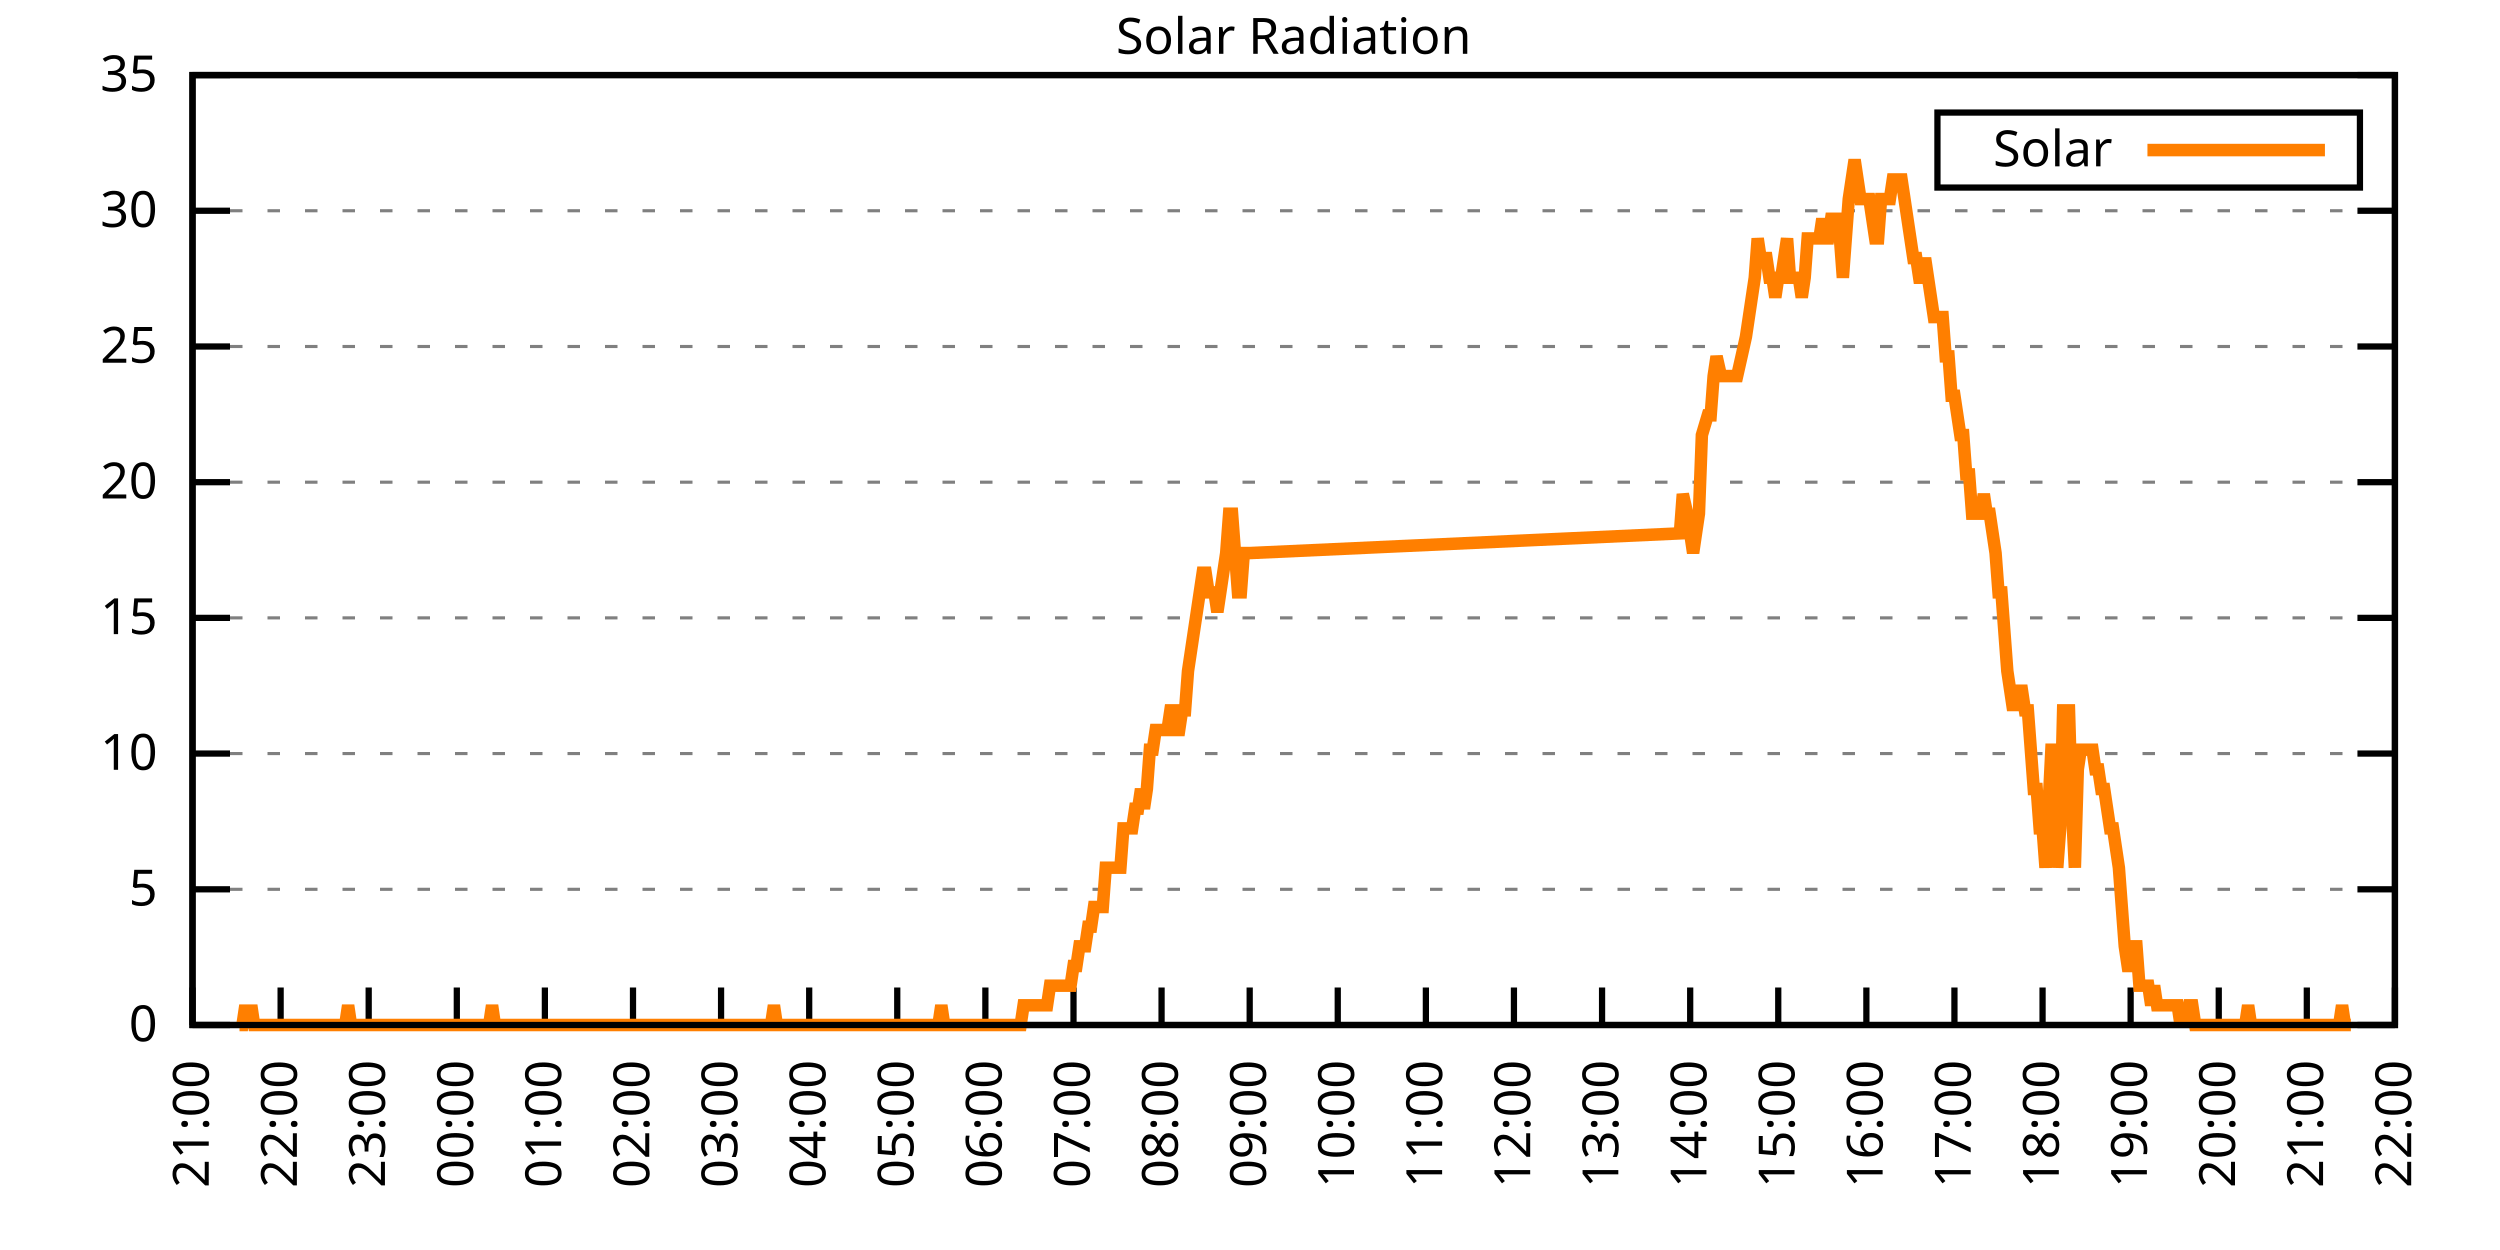
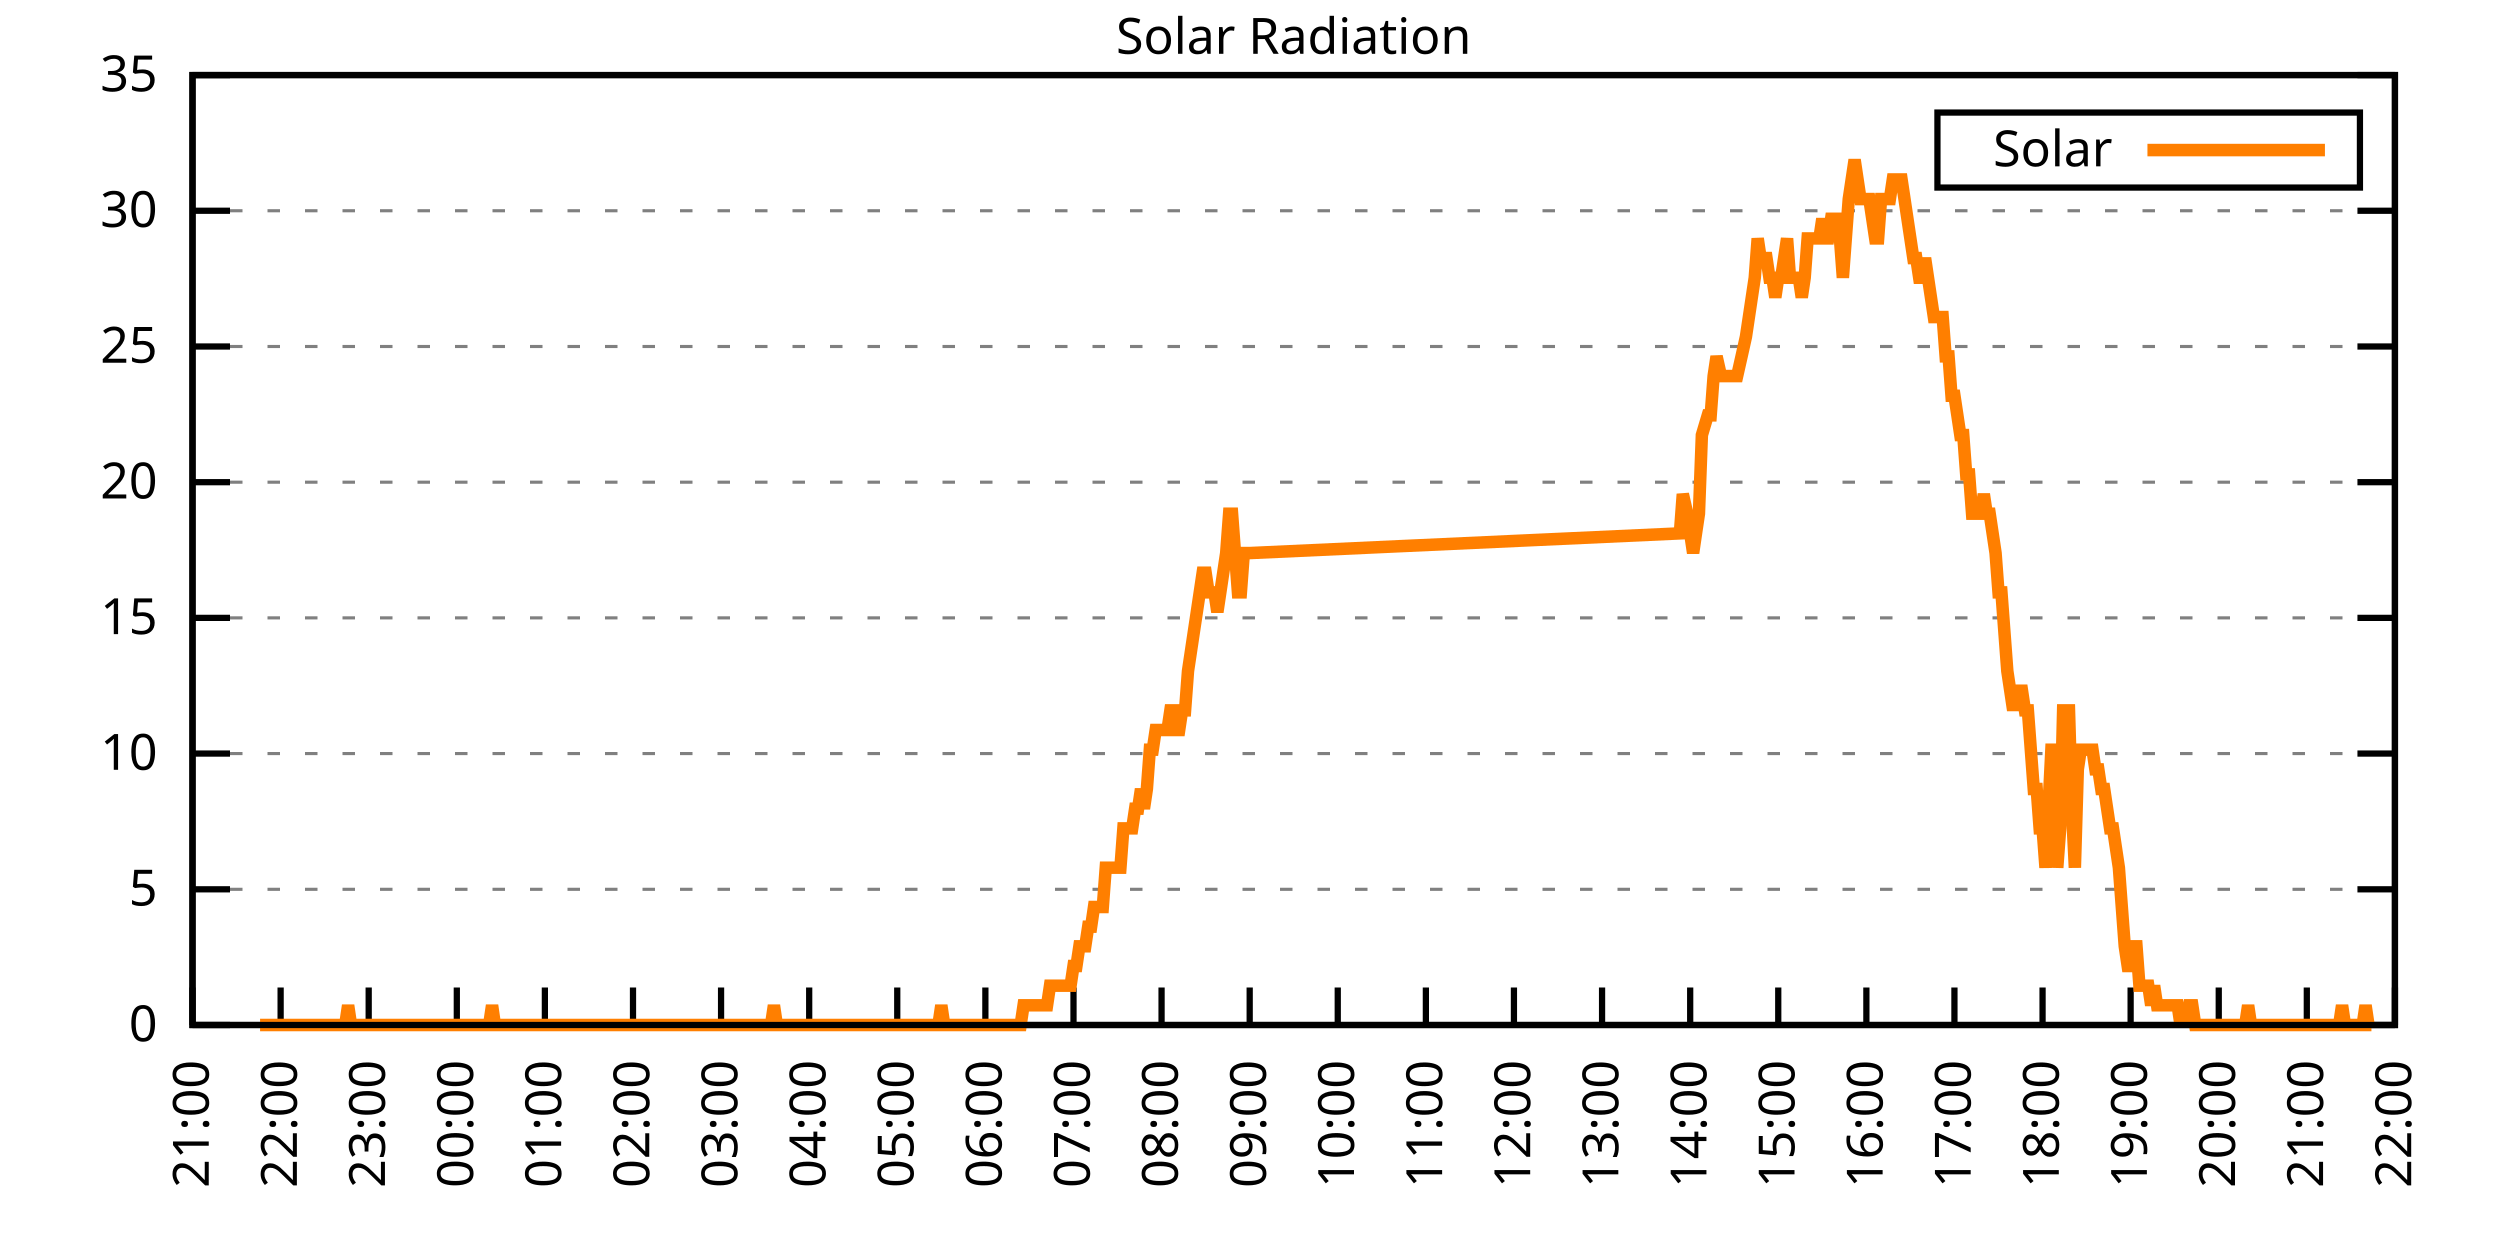
<svg xmlns="http://www.w3.org/2000/svg" xmlns:xlink="http://www.w3.org/1999/xlink" width="400" height="200" viewBox="0 0 400 200">
  <g id="gnuplot_canvas">
    <rect x="0" y="0" width="400" height="200" fill="none" />
    <defs>
      <circle id="gpDot" r="0.5" stroke-width="0.5" stroke="currentColor" />
      <path id="gpPt0" stroke-width="0.333" stroke="currentColor" d="M-1,0 h2 M0,-1 v2" />
      <path id="gpPt1" stroke-width="0.333" stroke="currentColor" d="M-1,-1 L1,1 M1,-1 L-1,1" />
      <path id="gpPt2" stroke-width="0.333" stroke="currentColor" d="M-1,0 L1,0 M0,-1 L0,1 M-1,-1 L1,1 M-1,1 L1,-1" />
      <rect id="gpPt3" stroke-width="0.333" stroke="currentColor" x="-1" y="-1" width="2" height="2" />
      <rect id="gpPt4" stroke-width="0.333" stroke="currentColor" fill="currentColor" x="-1" y="-1" width="2" height="2" />
      <circle id="gpPt5" stroke-width="0.333" stroke="currentColor" cx="0" cy="0" r="1" />
      <use xlink:href="#gpPt5" id="gpPt6" fill="currentColor" stroke="none" />
      <path id="gpPt7" stroke-width="0.333" stroke="currentColor" d="M0,-1.33 L-1.33,0.67 L1.33,0.67 z" />
      <use xlink:href="#gpPt7" id="gpPt8" fill="currentColor" stroke="none" />
      <use xlink:href="#gpPt7" id="gpPt9" stroke="currentColor" transform="rotate(180)" />
      <use xlink:href="#gpPt9" id="gpPt10" fill="currentColor" stroke="none" />
      <use xlink:href="#gpPt3" id="gpPt11" stroke="currentColor" transform="rotate(45)" />
      <use xlink:href="#gpPt11" id="gpPt12" fill="currentColor" stroke="none" />
      <path id="gpPt13" stroke-width="0.333" stroke="currentColor" d="M0,1.330 L1.265,0.411 L0.782,-1.067 L-0.782,-1.076 L-1.265,0.411 z" />
      <use xlink:href="#gpPt13" id="gpPt14" fill="currentColor" stroke="none" />
      <filter id="textbox" filterUnits="objectBoundingBox" x="0" y="0" height="1" width="1">
        <feFlood flood-color="white" flood-opacity="1" result="bgnd" />
        <feComposite in="SourceGraphic" in2="bgnd" operator="atop" />
      </filter>
      <filter id="greybox" filterUnits="objectBoundingBox" x="0" y="0" height="1" width="1">
        <feFlood flood-color="lightgrey" flood-opacity="1" result="grey" />
        <feComposite in="SourceGraphic" in2="grey" operator="atop" />
      </filter>
    </defs>
    <g fill="none" color="white" stroke="currentColor" stroke-width="1.00" stroke-linecap="butt" stroke-linejoin="miter">
</g>
    <g fill="none" color="black" stroke="currentColor" stroke-width="1.00" stroke-linecap="butt" stroke-linejoin="miter">
      <g stroke="none" shape-rendering="crispEdges">
        <polygon fill="rgb(255, 255, 255)" points="30.80,164.00 383.18,164.00 383.18,12.02 30.80,12.02 " />
      </g>
    </g>
    <g fill="none" color="black" stroke="currentColor" stroke-width="1.00" stroke-linecap="butt" stroke-linejoin="miter">
</g>
    <g fill="none" color="black" stroke="black" stroke-width="0.50" stroke-linecap="butt" stroke-linejoin="miter">
</g>
    <g fill="none" color="gray" stroke="currentColor" stroke-width="0.50" stroke-linecap="butt" stroke-linejoin="miter">
      <path stroke="gray" stroke-dasharray="2,4" class="gridline" d="M30.80,164.00 L383.19,164.00  " />
    </g>
    <g fill="none" color="gray" stroke="gray" stroke-width="1.00" stroke-linecap="butt" stroke-linejoin="miter">
</g>
    <g fill="none" color="black" stroke="currentColor" stroke-width="1.00" stroke-linecap="butt" stroke-linejoin="miter">
      <path stroke="black" d="M30.80,164.00 L36.80,164.00 M383.19,164.00 L377.19,164.00  " />
      <g transform="translate(25.20,166.60)" stroke="none" fill="black" font-family="Sans" font-size="8.00" text-anchor="end">
        <text>
          <tspan font-family="Sans"> 0</tspan>
        </text>
      </g>
    </g>
    <g fill="none" color="black" stroke="currentColor" stroke-width="1.00" stroke-linecap="butt" stroke-linejoin="miter">
</g>
    <g fill="none" color="black" stroke="black" stroke-width="0.50" stroke-linecap="butt" stroke-linejoin="miter">
</g>
    <g fill="none" color="gray" stroke="currentColor" stroke-width="0.50" stroke-linecap="butt" stroke-linejoin="miter">
      <path stroke="gray" stroke-dasharray="2,4" class="gridline" d="M30.80,142.29 L383.19,142.29  " />
    </g>
    <g fill="none" color="gray" stroke="gray" stroke-width="1.00" stroke-linecap="butt" stroke-linejoin="miter">
</g>
    <g fill="none" color="black" stroke="currentColor" stroke-width="1.00" stroke-linecap="butt" stroke-linejoin="miter">
      <path stroke="black" d="M30.80,142.29 L36.80,142.29 M383.19,142.29 L377.19,142.29  " />
      <g transform="translate(25.20,144.89)" stroke="none" fill="black" font-family="Sans" font-size="8.00" text-anchor="end">
        <text>
          <tspan font-family="Sans"> 5</tspan>
        </text>
      </g>
    </g>
    <g fill="none" color="black" stroke="currentColor" stroke-width="1.00" stroke-linecap="butt" stroke-linejoin="miter">
</g>
    <g fill="none" color="black" stroke="black" stroke-width="0.50" stroke-linecap="butt" stroke-linejoin="miter">
</g>
    <g fill="none" color="gray" stroke="currentColor" stroke-width="0.50" stroke-linecap="butt" stroke-linejoin="miter">
      <path stroke="gray" stroke-dasharray="2,4" class="gridline" d="M30.80,120.57 L383.19,120.57  " />
    </g>
    <g fill="none" color="gray" stroke="gray" stroke-width="1.00" stroke-linecap="butt" stroke-linejoin="miter">
</g>
    <g fill="none" color="black" stroke="currentColor" stroke-width="1.00" stroke-linecap="butt" stroke-linejoin="miter">
      <path stroke="black" d="M30.80,120.57 L36.80,120.57 M383.19,120.57 L377.19,120.57  " />
      <g transform="translate(25.20,123.17)" stroke="none" fill="black" font-family="Sans" font-size="8.00" text-anchor="end">
        <text>
          <tspan font-family="Sans"> 10</tspan>
        </text>
      </g>
    </g>
    <g fill="none" color="black" stroke="currentColor" stroke-width="1.00" stroke-linecap="butt" stroke-linejoin="miter">
</g>
    <g fill="none" color="black" stroke="black" stroke-width="0.50" stroke-linecap="butt" stroke-linejoin="miter">
</g>
    <g fill="none" color="gray" stroke="currentColor" stroke-width="0.50" stroke-linecap="butt" stroke-linejoin="miter">
      <path stroke="gray" stroke-dasharray="2,4" class="gridline" d="M30.80,98.86 L383.19,98.86  " />
    </g>
    <g fill="none" color="gray" stroke="gray" stroke-width="1.00" stroke-linecap="butt" stroke-linejoin="miter">
</g>
    <g fill="none" color="black" stroke="currentColor" stroke-width="1.00" stroke-linecap="butt" stroke-linejoin="miter">
      <path stroke="black" d="M30.80,98.86 L36.80,98.86 M383.19,98.86 L377.19,98.86  " />
      <g transform="translate(25.20,101.46)" stroke="none" fill="black" font-family="Sans" font-size="8.00" text-anchor="end">
        <text>
          <tspan font-family="Sans"> 15</tspan>
        </text>
      </g>
    </g>
    <g fill="none" color="black" stroke="currentColor" stroke-width="1.00" stroke-linecap="butt" stroke-linejoin="miter">
</g>
    <g fill="none" color="black" stroke="black" stroke-width="0.50" stroke-linecap="butt" stroke-linejoin="miter">
</g>
    <g fill="none" color="gray" stroke="currentColor" stroke-width="0.50" stroke-linecap="butt" stroke-linejoin="miter">
      <path stroke="gray" stroke-dasharray="2,4" class="gridline" d="M30.80,77.15 L383.19,77.15  " />
    </g>
    <g fill="none" color="gray" stroke="gray" stroke-width="1.00" stroke-linecap="butt" stroke-linejoin="miter">
</g>
    <g fill="none" color="black" stroke="currentColor" stroke-width="1.00" stroke-linecap="butt" stroke-linejoin="miter">
      <path stroke="black" d="M30.80,77.15 L36.80,77.15 M383.19,77.15 L377.19,77.15  " />
      <g transform="translate(25.20,79.75)" stroke="none" fill="black" font-family="Sans" font-size="8.00" text-anchor="end">
        <text>
          <tspan font-family="Sans"> 20</tspan>
        </text>
      </g>
    </g>
    <g fill="none" color="black" stroke="currentColor" stroke-width="1.00" stroke-linecap="butt" stroke-linejoin="miter">
</g>
    <g fill="none" color="black" stroke="black" stroke-width="0.50" stroke-linecap="butt" stroke-linejoin="miter">
</g>
    <g fill="none" color="gray" stroke="currentColor" stroke-width="0.50" stroke-linecap="butt" stroke-linejoin="miter">
      <path stroke="gray" stroke-dasharray="2,4" class="gridline" d="M30.80,55.44 L383.19,55.44  " />
    </g>
    <g fill="none" color="gray" stroke="gray" stroke-width="1.00" stroke-linecap="butt" stroke-linejoin="miter">
</g>
    <g fill="none" color="black" stroke="currentColor" stroke-width="1.00" stroke-linecap="butt" stroke-linejoin="miter">
      <path stroke="black" d="M30.80,55.44 L36.80,55.44 M383.19,55.44 L377.19,55.44  " />
      <g transform="translate(25.20,58.04)" stroke="none" fill="black" font-family="Sans" font-size="8.00" text-anchor="end">
        <text>
          <tspan font-family="Sans"> 25</tspan>
        </text>
      </g>
    </g>
    <g fill="none" color="black" stroke="currentColor" stroke-width="1.00" stroke-linecap="butt" stroke-linejoin="miter">
</g>
    <g fill="none" color="black" stroke="black" stroke-width="0.50" stroke-linecap="butt" stroke-linejoin="miter">
</g>
    <g fill="none" color="gray" stroke="currentColor" stroke-width="0.50" stroke-linecap="butt" stroke-linejoin="miter">
      <path stroke="gray" stroke-dasharray="2,4" class="gridline" d="M30.80,33.72 L383.19,33.72  " />
    </g>
    <g fill="none" color="gray" stroke="gray" stroke-width="1.00" stroke-linecap="butt" stroke-linejoin="miter">
</g>
    <g fill="none" color="black" stroke="currentColor" stroke-width="1.00" stroke-linecap="butt" stroke-linejoin="miter">
      <path stroke="black" d="M30.80,33.72 L36.80,33.72 M383.19,33.72 L377.19,33.72  " />
      <g transform="translate(25.20,36.32)" stroke="none" fill="black" font-family="Sans" font-size="8.00" text-anchor="end">
        <text>
          <tspan font-family="Sans"> 30</tspan>
        </text>
      </g>
    </g>
    <g fill="none" color="black" stroke="currentColor" stroke-width="1.00" stroke-linecap="butt" stroke-linejoin="miter">
</g>
    <g fill="none" color="black" stroke="black" stroke-width="0.50" stroke-linecap="butt" stroke-linejoin="miter">
</g>
    <g fill="none" color="gray" stroke="currentColor" stroke-width="0.50" stroke-linecap="butt" stroke-linejoin="miter">
      <path stroke="gray" stroke-dasharray="2,4" class="gridline" d="M30.80,12.01 L383.19,12.01  " />
    </g>
    <g fill="none" color="gray" stroke="gray" stroke-width="1.00" stroke-linecap="butt" stroke-linejoin="miter">
</g>
    <g fill="none" color="black" stroke="currentColor" stroke-width="1.00" stroke-linecap="butt" stroke-linejoin="miter">
      <path stroke="black" d="M30.80,12.01 L36.80,12.01 M383.19,12.01 L377.19,12.01  " />
      <g transform="translate(25.20,14.61)" stroke="none" fill="black" font-family="Sans" font-size="8.00" text-anchor="end">
        <text>
          <tspan font-family="Sans"> 35</tspan>
        </text>
      </g>
    </g>
    <g fill="none" color="black" stroke="currentColor" stroke-width="1.00" stroke-linecap="butt" stroke-linejoin="miter">
      <path stroke="black" d="M30.80,164.00 L30.80,158.00  " />
      <g transform="translate(33.40,169.60) rotate(270.00)" stroke="none" fill="black" font-family="Sans" font-size="8.00" text-anchor="end">
        <text>
          <tspan font-family="Sans">21:00</tspan>
        </text>
      </g>
    </g>
    <g fill="none" color="black" stroke="currentColor" stroke-width="1.00" stroke-linecap="butt" stroke-linejoin="miter">
      <path stroke="black" d="M44.90,164.00 L44.90,158.00  " />
      <g transform="translate(47.50,169.60) rotate(270.00)" stroke="none" fill="black" font-family="Sans" font-size="8.00" text-anchor="end">
        <text>
          <tspan font-family="Sans">22:00</tspan>
        </text>
      </g>
    </g>
    <g fill="none" color="black" stroke="currentColor" stroke-width="1.00" stroke-linecap="butt" stroke-linejoin="miter">
      <path stroke="black" d="M58.99,164.00 L58.99,158.00  " />
      <g transform="translate(61.59,169.60) rotate(270.00)" stroke="none" fill="black" font-family="Sans" font-size="8.00" text-anchor="end">
        <text>
          <tspan font-family="Sans">23:00</tspan>
        </text>
      </g>
    </g>
    <g fill="none" color="black" stroke="currentColor" stroke-width="1.00" stroke-linecap="butt" stroke-linejoin="miter">
      <path stroke="black" d="M73.09,164.00 L73.09,158.00  " />
      <g transform="translate(75.69,169.60) rotate(270.00)" stroke="none" fill="black" font-family="Sans" font-size="8.00" text-anchor="end">
        <text>
          <tspan font-family="Sans">00:00</tspan>
        </text>
      </g>
    </g>
    <g fill="none" color="black" stroke="currentColor" stroke-width="1.00" stroke-linecap="butt" stroke-linejoin="miter">
      <path stroke="black" d="M87.18,164.00 L87.18,158.00  " />
      <g transform="translate(89.78,169.60) rotate(270.00)" stroke="none" fill="black" font-family="Sans" font-size="8.00" text-anchor="end">
        <text>
          <tspan font-family="Sans">01:00</tspan>
        </text>
      </g>
    </g>
    <g fill="none" color="black" stroke="currentColor" stroke-width="1.00" stroke-linecap="butt" stroke-linejoin="miter">
      <path stroke="black" d="M101.28,164.00 L101.28,158.00  " />
      <g transform="translate(103.88,169.60) rotate(270.00)" stroke="none" fill="black" font-family="Sans" font-size="8.00" text-anchor="end">
        <text>
          <tspan font-family="Sans">02:00</tspan>
        </text>
      </g>
    </g>
    <g fill="none" color="black" stroke="currentColor" stroke-width="1.00" stroke-linecap="butt" stroke-linejoin="miter">
      <path stroke="black" d="M115.37,164.00 L115.37,158.00  " />
      <g transform="translate(117.97,169.60) rotate(270.00)" stroke="none" fill="black" font-family="Sans" font-size="8.00" text-anchor="end">
        <text>
          <tspan font-family="Sans">03:00</tspan>
        </text>
      </g>
    </g>
    <g fill="none" color="black" stroke="currentColor" stroke-width="1.00" stroke-linecap="butt" stroke-linejoin="miter">
      <path stroke="black" d="M129.47,164.00 L129.47,158.00  " />
      <g transform="translate(132.07,169.60) rotate(270.00)" stroke="none" fill="black" font-family="Sans" font-size="8.00" text-anchor="end">
        <text>
          <tspan font-family="Sans">04:00</tspan>
        </text>
      </g>
    </g>
    <g fill="none" color="black" stroke="currentColor" stroke-width="1.00" stroke-linecap="butt" stroke-linejoin="miter">
      <path stroke="black" d="M143.56,164.00 L143.56,158.00  " />
      <g transform="translate(146.16,169.60) rotate(270.00)" stroke="none" fill="black" font-family="Sans" font-size="8.00" text-anchor="end">
        <text>
          <tspan font-family="Sans">05:00</tspan>
        </text>
      </g>
    </g>
    <g fill="none" color="black" stroke="currentColor" stroke-width="1.00" stroke-linecap="butt" stroke-linejoin="miter">
      <path stroke="black" d="M157.66,164.00 L157.66,158.00  " />
      <g transform="translate(160.26,169.60) rotate(270.00)" stroke="none" fill="black" font-family="Sans" font-size="8.00" text-anchor="end">
        <text>
          <tspan font-family="Sans">06:00</tspan>
        </text>
      </g>
    </g>
    <g fill="none" color="black" stroke="currentColor" stroke-width="1.00" stroke-linecap="butt" stroke-linejoin="miter">
      <path stroke="black" d="M171.76,164.00 L171.76,158.00  " />
      <g transform="translate(174.36,169.60) rotate(270.00)" stroke="none" fill="black" font-family="Sans" font-size="8.00" text-anchor="end">
        <text>
          <tspan font-family="Sans">07:00</tspan>
        </text>
      </g>
    </g>
    <g fill="none" color="black" stroke="currentColor" stroke-width="1.00" stroke-linecap="butt" stroke-linejoin="miter">
      <path stroke="black" d="M185.85,164.00 L185.85,158.00  " />
      <g transform="translate(188.45,169.60) rotate(270.00)" stroke="none" fill="black" font-family="Sans" font-size="8.00" text-anchor="end">
        <text>
          <tspan font-family="Sans">08:00</tspan>
        </text>
      </g>
    </g>
    <g fill="none" color="black" stroke="currentColor" stroke-width="1.00" stroke-linecap="butt" stroke-linejoin="miter">
      <path stroke="black" d="M199.95,164.00 L199.95,158.00  " />
      <g transform="translate(202.55,169.60) rotate(270.00)" stroke="none" fill="black" font-family="Sans" font-size="8.00" text-anchor="end">
        <text>
          <tspan font-family="Sans">09:00</tspan>
        </text>
      </g>
    </g>
    <g fill="none" color="black" stroke="currentColor" stroke-width="1.00" stroke-linecap="butt" stroke-linejoin="miter">
      <path stroke="black" d="M214.04,164.00 L214.04,158.00  " />
      <g transform="translate(216.64,169.60) rotate(270.00)" stroke="none" fill="black" font-family="Sans" font-size="8.00" text-anchor="end">
        <text>
          <tspan font-family="Sans">10:00</tspan>
        </text>
      </g>
    </g>
    <g fill="none" color="black" stroke="currentColor" stroke-width="1.00" stroke-linecap="butt" stroke-linejoin="miter">
      <path stroke="black" d="M228.14,164.00 L228.14,158.00  " />
      <g transform="translate(230.74,169.60) rotate(270.00)" stroke="none" fill="black" font-family="Sans" font-size="8.00" text-anchor="end">
        <text>
          <tspan font-family="Sans">11:00</tspan>
        </text>
      </g>
    </g>
    <g fill="none" color="black" stroke="currentColor" stroke-width="1.00" stroke-linecap="butt" stroke-linejoin="miter">
      <path stroke="black" d="M242.23,164.00 L242.23,158.00  " />
      <g transform="translate(244.83,169.60) rotate(270.00)" stroke="none" fill="black" font-family="Sans" font-size="8.00" text-anchor="end">
        <text>
          <tspan font-family="Sans">12:00</tspan>
        </text>
      </g>
    </g>
    <g fill="none" color="black" stroke="currentColor" stroke-width="1.00" stroke-linecap="butt" stroke-linejoin="miter">
      <path stroke="black" d="M256.33,164.00 L256.33,158.00  " />
      <g transform="translate(258.93,169.60) rotate(270.00)" stroke="none" fill="black" font-family="Sans" font-size="8.00" text-anchor="end">
        <text>
          <tspan font-family="Sans">13:00</tspan>
        </text>
      </g>
    </g>
    <g fill="none" color="black" stroke="currentColor" stroke-width="1.00" stroke-linecap="butt" stroke-linejoin="miter">
      <path stroke="black" d="M270.43,164.00 L270.43,158.00  " />
      <g transform="translate(273.03,169.60) rotate(270.00)" stroke="none" fill="black" font-family="Sans" font-size="8.00" text-anchor="end">
        <text>
          <tspan font-family="Sans">14:00</tspan>
        </text>
      </g>
    </g>
    <g fill="none" color="black" stroke="currentColor" stroke-width="1.00" stroke-linecap="butt" stroke-linejoin="miter">
      <path stroke="black" d="M284.52,164.00 L284.52,158.00  " />
      <g transform="translate(287.12,169.60) rotate(270.00)" stroke="none" fill="black" font-family="Sans" font-size="8.00" text-anchor="end">
        <text>
          <tspan font-family="Sans">15:00</tspan>
        </text>
      </g>
    </g>
    <g fill="none" color="black" stroke="currentColor" stroke-width="1.00" stroke-linecap="butt" stroke-linejoin="miter">
      <path stroke="black" d="M298.62,164.00 L298.62,158.00  " />
      <g transform="translate(301.22,169.60) rotate(270.00)" stroke="none" fill="black" font-family="Sans" font-size="8.00" text-anchor="end">
        <text>
          <tspan font-family="Sans">16:00</tspan>
        </text>
      </g>
    </g>
    <g fill="none" color="black" stroke="currentColor" stroke-width="1.00" stroke-linecap="butt" stroke-linejoin="miter">
      <path stroke="black" d="M312.71,164.00 L312.71,158.00  " />
      <g transform="translate(315.31,169.60) rotate(270.00)" stroke="none" fill="black" font-family="Sans" font-size="8.00" text-anchor="end">
        <text>
          <tspan font-family="Sans">17:00</tspan>
        </text>
      </g>
    </g>
    <g fill="none" color="black" stroke="currentColor" stroke-width="1.00" stroke-linecap="butt" stroke-linejoin="miter">
      <path stroke="black" d="M326.81,164.00 L326.81,158.00  " />
      <g transform="translate(329.41,169.60) rotate(270.00)" stroke="none" fill="black" font-family="Sans" font-size="8.00" text-anchor="end">
        <text>
          <tspan font-family="Sans">18:00</tspan>
        </text>
      </g>
    </g>
    <g fill="none" color="black" stroke="currentColor" stroke-width="1.00" stroke-linecap="butt" stroke-linejoin="miter">
      <path stroke="black" d="M340.90,164.00 L340.90,158.00  " />
      <g transform="translate(343.50,169.60) rotate(270.00)" stroke="none" fill="black" font-family="Sans" font-size="8.00" text-anchor="end">
        <text>
          <tspan font-family="Sans">19:00</tspan>
        </text>
      </g>
    </g>
    <g fill="none" color="black" stroke="currentColor" stroke-width="1.00" stroke-linecap="butt" stroke-linejoin="miter">
      <path stroke="black" d="M355.00,164.00 L355.00,158.00  " />
      <g transform="translate(357.60,169.60) rotate(270.00)" stroke="none" fill="black" font-family="Sans" font-size="8.00" text-anchor="end">
        <text>
          <tspan font-family="Sans">20:00</tspan>
        </text>
      </g>
    </g>
    <g fill="none" color="black" stroke="currentColor" stroke-width="1.00" stroke-linecap="butt" stroke-linejoin="miter">
      <path stroke="black" d="M369.09,164.00 L369.09,158.00  " />
      <g transform="translate(371.69,169.60) rotate(270.00)" stroke="none" fill="black" font-family="Sans" font-size="8.00" text-anchor="end">
        <text>
          <tspan font-family="Sans">21:00</tspan>
        </text>
      </g>
    </g>
    <g fill="none" color="black" stroke="currentColor" stroke-width="1.00" stroke-linecap="butt" stroke-linejoin="miter">
      <path stroke="black" d="M383.19,164.00 L383.19,158.00  " />
      <g transform="translate(385.79,169.60) rotate(270.00)" stroke="none" fill="black" font-family="Sans" font-size="8.00" text-anchor="end">
        <text>
          <tspan font-family="Sans">22:00</tspan>
        </text>
      </g>
    </g>
    <g fill="none" color="black" stroke="currentColor" stroke-width="1.00" stroke-linecap="butt" stroke-linejoin="miter">
</g>
    <g fill="none" color="black" stroke="currentColor" stroke-width="1.00" stroke-linecap="butt" stroke-linejoin="miter">
      <path stroke="black" d="M30.80,12.01 L30.80,164.00 L383.19,164.00 L383.19,12.01 L30.80,12.01 Z  " />
    </g>
    <g fill="none" color="black" stroke="currentColor" stroke-width="1.00" stroke-linecap="butt" stroke-linejoin="miter">
</g>
    <g fill="none" color="black" stroke="currentColor" stroke-width="1.00" stroke-linecap="butt" stroke-linejoin="miter">
      <path stroke="black" d="M309.99,30.01 L309.99,18.01 L377.59,18.01 L377.59,30.01 L309.99,30.01 Z  " />
    </g>
    <g id="Solar_Radiation_plot_1">
      <g fill="none" color="white" stroke="black" stroke-width="2.00" stroke-linecap="butt" stroke-linejoin="miter">
</g>
      <g fill="none" color="black" stroke="currentColor" stroke-width="2.00" stroke-linecap="butt" stroke-linejoin="miter">
        <g transform="translate(337.99,26.61)" stroke="none" fill="black" font-family="Sans" font-size="8.00" text-anchor="end">
          <text>
            <tspan font-family="Sans">Solar</tspan>
          </text>
        </g>
      </g>
      <g fill="none" color="black" stroke="currentColor" stroke-width="2.00" stroke-linecap="butt" stroke-linejoin="miter">
-         <path stroke="rgb(255, 127,   0)" d="M343.59,24.01 L371.99,24.01 M38.32,164.00 L38.79,164.00 L39.26,160.85 L39.73,164.00 L40.20,160.85 L40.67,164.00   L41.14,164.00 L41.61,164.00 L42.08,164.00 L42.55,164.00 L43.02,164.00 L43.49,164.00 L43.96,164.00 L44.43,164.00   L44.90,164.00 L45.37,164.00 L45.84,164.00 L46.31,164.00 L46.78,164.00 L47.24,164.00 L47.71,164.00 L48.18,164.00   L48.65,164.00 L49.12,164.00 L49.59,164.00 L50.06,164.00 L50.53,164.00 L51.00,164.00 L51.47,164.00 L51.94,164.00   L52.41,164.00 L52.88,164.00 L53.35,164.00 L53.82,164.00 L54.29,164.00 L54.76,164.00 L55.23,164.00 L55.70,160.85   L56.17,164.00 L56.64,164.00 L57.11,164.00 L57.58,164.00 L58.05,164.00 L58.52,164.00 L58.99,164.00 L59.46,164.00   L59.93,164.00 L60.40,164.00 L60.87,164.00 L61.34,164.00 L61.81,164.00 L62.28,164.00 L62.75,164.00 L63.22,164.00   L63.69,164.00 L64.16,164.00 L64.63,164.00 L65.10,164.00 L65.57,164.00 L66.04,164.00 L66.51,164.00 L66.98,164.00   L67.45,164.00 L67.92,164.00 L68.39,164.00 L68.86,164.00 L69.33,164.00 L69.80,164.00 L70.27,164.00 L70.74,164.00   L71.21,164.00 L71.68,164.00 L72.15,164.00 L72.62,164.00 L73.09,164.00 L73.56,164.00 L74.03,164.00 L74.50,164.00   L74.97,164.00 L75.44,164.00 L75.91,164.00 L76.38,164.00 L76.85,164.00 L77.32,164.00 L77.79,164.00 L78.26,164.00   L78.73,160.85 L79.19,164.00 L79.66,164.00 L80.13,164.00 L80.60,164.00 L81.07,164.00 L81.54,164.00 L82.01,164.00   L82.48,164.00 L82.95,164.00 L83.42,164.00 L83.89,164.00 L84.36,164.00 L84.83,164.00 L85.30,164.00 L85.77,164.00   L86.24,164.00 L86.71,164.00 L87.18,164.00 L87.65,164.00 L88.12,164.00 L88.59,164.00 L89.06,164.00 L89.53,164.00   L90.00,164.00 L90.47,164.00 L90.94,164.00 L91.41,164.00 L91.88,164.00 L92.35,164.00 L92.82,164.00 L93.29,164.00   L93.76,164.00 L94.23,164.00 L94.70,164.00 L95.17,164.00 L95.64,164.00 L96.11,164.00 L96.58,164.00 L97.05,164.00   L97.52,164.00 L97.99,164.00 L98.46,164.00 L98.93,164.00 L99.40,164.00 L99.87,164.00 L100.34,164.00 L100.81,164.00   L101.28,164.00 L101.75,164.00 L102.22,164.00 L102.69,164.00 L103.16,164.00 L103.63,164.00 L104.10,164.00 L104.57,164.00   L105.04,164.00 L105.51,164.00 L105.98,164.00 L106.45,164.00 L106.92,164.00 L107.39,164.00 L107.86,164.00 L108.33,164.00   L108.80,164.00 L109.27,164.00 L109.74,164.00 L110.21,164.00 L110.68,164.00 L111.14,164.00 L111.61,164.00 L112.08,164.00   L112.55,164.00 L113.02,164.00 L113.49,164.00 L113.96,164.00 L114.43,164.00 L114.90,164.00 L115.37,164.00 L115.84,164.00   L116.31,164.00 L116.78,164.00 L117.25,164.00 L117.72,164.00 L118.19,164.00 L118.66,164.00 L119.13,164.00 L119.60,164.00   L120.07,164.00 L120.54,164.00 L121.01,164.00 L121.48,164.00 L121.95,164.00 L122.42,164.00 L122.89,164.00 L123.36,164.00   L123.83,160.85 L124.30,164.00 L124.77,164.00 L125.24,164.00 L125.71,164.00 L126.18,164.00 L126.65,164.00 L127.12,164.00   L127.59,164.00 L128.06,164.00 L128.53,164.00 L129.00,164.00 L129.47,164.00 L129.94,164.00 L130.41,164.00 L130.88,164.00   L131.35,164.00 L131.82,164.00 L132.29,164.00 L132.76,164.00 L133.23,164.00 L133.70,164.00 L134.17,164.00 L134.64,164.00   L135.11,164.00 L135.58,164.00 L136.05,164.00 L136.52,164.00 L136.99,164.00 L137.46,164.00 L137.93,164.00 L138.40,164.00   L138.87,164.00 L139.34,164.00 L139.81,164.00 L140.28,164.00 L140.75,164.00 L141.22,164.00 L141.69,164.00 L142.16,164.00   L142.63,164.00 L143.09,164.00 L143.56,164.00 L144.03,164.00 L144.50,164.00 L144.97,164.00 L145.44,164.00 L145.91,164.00   L146.38,164.00 L146.85,164.00 L147.32,164.00 L147.79,164.00 L148.26,164.00 L148.73,164.00 L149.20,164.00 L149.67,164.00   L150.14,164.00 L150.61,160.85 L151.08,164.00 L151.55,164.00 L152.02,164.00 L152.49,164.00 L152.96,164.00 L153.43,164.00   L153.90,164.00 L154.37,164.00 L154.84,164.00 L155.31,164.00 L155.78,164.00 L156.25,164.00 L156.72,164.00 L157.19,164.00   L157.66,164.00 L158.13,164.00 L158.60,164.00 L159.07,164.00 L159.54,164.00 L160.01,164.00 L160.48,164.00 L160.95,164.00   L161.42,164.00 L161.89,164.00 L162.36,164.00 L162.83,164.00 L163.30,164.00 L163.77,160.85 L164.24,160.85 L164.71,160.85   L165.18,160.85 L165.65,160.85 L166.12,160.85 L166.59,160.85 L167.06,160.85 L167.53,160.85 L168.00,157.71 L168.47,157.71   L168.94,157.71 L169.41,157.71 L169.88,157.71 L170.35,157.71 L170.82,157.71 L171.29,157.71 L171.76,154.56 L172.23,154.56   L172.70,151.41 L173.17,151.41 L173.64,151.41 L174.11,148.27 L174.58,148.27 L175.04,145.12 L175.51,145.12 L175.98,145.12   L176.45,145.12 L176.92,138.83 L177.39,138.83 L177.86,138.83 L178.33,138.83 L178.80,138.83 L179.27,138.83 L179.74,132.54   L180.21,132.54 L180.68,132.54 L181.15,132.54 L181.62,129.39 L182.09,129.39 L182.56,126.24 L183.03,129.39 L183.50,126.24   L183.97,119.95 L184.44,119.95 L184.91,116.80 L185.38,116.80 L185.85,116.80 L186.32,116.80 L186.79,116.80 L187.26,113.66   L187.73,113.66 L188.20,116.80 L188.67,116.80 L189.14,113.66 L189.61,113.66 L190.08,107.37 L190.55,104.22 L191.02,101.07   L191.49,97.93 L191.96,94.78 L192.43,91.63 L192.90,91.63 L193.37,94.78 L193.84,94.78 L194.31,94.78 L194.78,97.93   L195.25,94.78 L195.72,91.63 L196.19,88.49 L196.66,82.19 L197.13,82.19 L197.60,88.49 L198.07,94.78 L198.54,94.78   L199.01,88.49 L199.48,88.49 L199.95,88.49 L268.78,85.34 L269.25,79.05 L269.96,82.19 L270.90,88.49 L271.36,85.34   L271.83,82.19 L272.30,69.61 L273.24,66.46 L273.71,66.46 L274.18,60.17 L274.65,57.02 L275.36,60.17 L276.06,60.17   L276.53,60.17 L277.00,60.17 L277.47,60.17 L277.94,60.17 L278.65,57.02 L279.35,53.88 L279.82,50.73 L280.29,47.58   L280.76,44.44 L281.23,38.15 L281.70,41.29 L282.17,41.29 L282.64,41.29 L283.11,44.44 L283.58,44.44 L284.05,47.58   L284.52,44.44 L284.99,44.44 L285.46,41.29 L285.93,38.15 L286.40,44.44 L286.87,44.44 L287.34,44.44 L287.81,44.44   L288.28,47.58 L288.75,44.44 L289.22,38.15 L289.69,38.15 L290.16,38.15 L290.63,38.15 L291.10,38.15 L291.57,35.00   L292.04,38.15 L292.51,38.15 L292.98,35.00 L293.45,35.00 L293.92,35.00 L294.39,38.15 L294.86,44.44 L295.33,38.15   L295.80,31.85 L296.27,28.71 L296.74,25.56 L297.21,28.71 L297.68,31.85 L298.15,31.85 L298.62,31.85 L299.09,31.85   L299.56,35.00 L300.03,38.15 L300.50,38.15 L300.97,31.85 L301.44,31.85 L301.91,31.85 L302.38,31.85 L302.85,28.71   L303.31,28.71 L303.78,28.71 L304.25,28.71 L304.72,31.85 L305.19,35.00 L305.66,38.15 L306.13,41.29 L306.60,41.29   L307.07,44.44 L307.54,44.44 L308.01,41.29 L308.48,44.44 L308.95,47.58 L309.42,50.73 L309.89,50.73 L310.36,50.73   L310.83,50.73 L311.30,57.02 L311.77,57.02 L312.24,63.32 L312.71,63.32 L313.18,66.46 L313.65,69.61 L314.12,69.61   L314.59,75.90 L315.06,75.90 L315.53,82.19 L316.00,82.19 L316.47,82.19 L316.94,82.19 L317.41,79.05 L317.88,82.19   L318.35,82.19 L318.82,85.34 L319.29,88.49 L319.76,94.78 L320.23,94.78 L320.70,101.07 L321.17,107.37 L321.64,110.51   L322.11,113.66 L322.58,110.51 L323.05,110.51 L323.52,110.51 L323.99,113.66 L324.46,113.66 L324.93,119.95 L325.40,126.24   L325.87,126.24 L326.34,132.54 L326.81,132.54 L327.28,138.83 L327.75,129.39 L328.22,119.95 L328.69,119.95 L329.16,138.83   L329.63,132.54 L330.10,113.66 L330.57,113.66 L331.04,113.66 L331.51,129.39 L331.98,138.83 L332.45,123.10 L332.92,119.95   L333.39,119.95 L333.86,119.95 L334.33,119.95 L334.80,119.95 L335.26,123.10 L335.73,123.10 L336.20,126.24 L336.67,126.24   L337.14,129.39 L337.61,132.54 L338.08,132.54 L338.55,135.68 L339.02,138.83 L339.49,145.12 L339.96,151.41 L340.43,154.56   L340.90,154.56 L341.37,151.41 L341.84,151.41 L342.31,157.71 L342.78,157.71 L343.25,157.71 L343.72,157.71 L344.19,160.85   L344.66,157.71 L345.13,160.85 L345.60,160.85 L346.07,160.85 L346.54,160.85 L347.01,160.85 L347.48,160.85 L347.95,160.85   L348.42,160.85 L348.89,164.00 L349.36,160.85 L349.83,164.00 L350.30,160.85 L350.77,160.85 L351.24,164.00 L351.71,164.00   L352.18,164.00 L352.65,164.00 L353.12,164.00 L353.59,164.00 L354.06,164.00 L354.53,164.00 L355.00,164.00 L355.47,164.00   L355.94,164.00 L356.41,164.00 L356.88,164.00 L357.35,164.00 L357.82,164.00 L358.29,164.00 L358.76,164.00 L359.23,164.00   L359.70,160.85 L360.17,164.00 L360.64,164.00 L361.11,164.00 L361.58,164.00 L362.05,164.00 L362.52,164.00 L362.99,164.00   L363.46,164.00 L363.93,164.00 L364.40,164.00 L364.87,164.00 L365.34,164.00 L365.81,164.00 L366.28,164.00 L366.75,164.00   L367.21,164.00 L367.68,164.00 L368.15,164.00 L368.62,164.00 L369.09,164.00 L369.56,164.00 L370.03,164.00 L370.50,164.00   L370.97,164.00 L371.44,164.00 L371.91,164.00 L372.38,164.00 L372.85,164.00 L373.32,164.00 L373.79,164.00 L374.26,164.00   L374.73,160.85 L375.20,164.00 L375.67,164.00 L376.14,164.00  " />
+         <path stroke="rgb(255, 127,   0)" d="M343.59,24.01 L371.99,24.01 M41.61,164.00 L42.08,164.00 L42.55,164.00 L43.02,164.00 L43.49,164.00 L43.96,164.00   L44.43,164.00 L44.90,164.00 L45.37,164.00 L45.84,164.00 L46.31,164.00 L46.78,164.00 L47.24,164.00 L47.71,164.00   L48.18,164.00 L48.65,164.00 L49.12,164.00 L49.59,164.00 L50.06,164.00 L50.53,164.00 L51.00,164.00 L51.47,164.00   L51.94,164.00 L52.41,164.00 L52.88,164.00 L53.35,164.00 L53.82,164.00 L54.29,164.00 L54.76,164.00 L55.23,164.00   L55.70,160.85 L56.17,164.00 L56.64,164.00 L57.11,164.00 L57.58,164.00 L58.05,164.00 L58.52,164.00 L58.99,164.00   L59.46,164.00 L59.93,164.00 L60.40,164.00 L60.87,164.00 L61.34,164.00 L61.81,164.00 L62.28,164.00 L62.75,164.00   L63.22,164.00 L63.69,164.00 L64.16,164.00 L64.63,164.00 L65.10,164.00 L65.57,164.00 L66.04,164.00 L66.51,164.00   L66.98,164.00 L67.45,164.00 L67.92,164.00 L68.39,164.00 L68.86,164.00 L69.33,164.00 L69.80,164.00 L70.27,164.00   L70.74,164.00 L71.21,164.00 L71.68,164.00 L72.15,164.00 L72.62,164.00 L73.09,164.00 L73.56,164.00 L74.03,164.00   L74.50,164.00 L74.97,164.00 L75.44,164.00 L75.91,164.00 L76.38,164.00 L76.85,164.00 L77.32,164.00 L77.79,164.00   L78.26,164.00 L78.73,160.85 L79.19,164.00 L79.66,164.00 L80.13,164.00 L80.60,164.00 L81.07,164.00 L81.54,164.00   L82.01,164.00 L82.48,164.00 L82.95,164.00 L83.42,164.00 L83.89,164.00 L84.36,164.00 L84.83,164.00 L85.30,164.00   L85.77,164.00 L86.24,164.00 L86.71,164.00 L87.18,164.00 L87.65,164.00 L88.12,164.00 L88.59,164.00 L89.06,164.00   L89.53,164.00 L90.00,164.00 L90.47,164.00 L90.94,164.00 L91.41,164.00 L91.88,164.00 L92.35,164.00 L92.82,164.00   L93.29,164.00 L93.76,164.00 L94.23,164.00 L94.70,164.00 L95.17,164.00 L95.64,164.00 L96.11,164.00 L96.58,164.00   L97.05,164.00 L97.52,164.00 L97.99,164.00 L98.46,164.00 L98.93,164.00 L99.40,164.00 L99.87,164.00 L100.34,164.00   L100.81,164.00 L101.28,164.00 L101.75,164.00 L102.22,164.00 L102.69,164.00 L103.16,164.00 L103.63,164.00 L104.10,164.00   L104.57,164.00 L105.04,164.00 L105.51,164.00 L105.98,164.00 L106.45,164.00 L106.92,164.00 L107.39,164.00 L107.86,164.00   L108.33,164.00 L108.80,164.00 L109.27,164.00 L109.74,164.00 L110.21,164.00 L110.68,164.00 L111.14,164.00 L111.61,164.00   L112.08,164.00 L112.55,164.00 L113.02,164.00 L113.49,164.00 L113.96,164.00 L114.43,164.00 L114.90,164.00 L115.37,164.00   L115.84,164.00 L116.31,164.00 L116.78,164.00 L117.25,164.00 L117.72,164.00 L118.19,164.00 L118.66,164.00 L119.13,164.00   L119.60,164.00 L120.07,164.00 L120.54,164.00 L121.01,164.00 L121.48,164.00 L121.95,164.00 L122.42,164.00 L122.89,164.00   L123.36,164.00 L123.83,160.85 L124.30,164.00 L124.77,164.00 L125.24,164.00 L125.71,164.00 L126.18,164.00 L126.65,164.00   L127.12,164.00 L127.59,164.00 L128.06,164.00 L128.53,164.00 L129.00,164.00 L129.47,164.00 L129.94,164.00 L130.41,164.00   L130.88,164.00 L131.35,164.00 L131.82,164.00 L132.29,164.00 L132.76,164.00 L133.23,164.00 L133.70,164.00 L134.17,164.00   L134.64,164.00 L135.11,164.00 L135.58,164.00 L136.05,164.00 L136.52,164.00 L136.99,164.00 L137.46,164.00 L137.93,164.00   L138.40,164.00 L138.87,164.00 L139.34,164.00 L139.81,164.00 L140.28,164.00 L140.75,164.00 L141.22,164.00 L141.69,164.00   L142.16,164.00 L142.63,164.00 L143.09,164.00 L143.56,164.00 L144.03,164.00 L144.50,164.00 L144.97,164.00 L145.44,164.00   L145.91,164.00 L146.38,164.00 L146.85,164.00 L147.32,164.00 L147.79,164.00 L148.26,164.00 L148.73,164.00 L149.20,164.00   L149.67,164.00 L150.14,164.00 L150.61,160.85 L151.08,164.00 L151.55,164.00 L152.02,164.00 L152.49,164.00 L152.96,164.00   L153.43,164.00 L153.90,164.00 L154.37,164.00 L154.84,164.00 L155.31,164.00 L155.78,164.00 L156.25,164.00 L156.72,164.00   L157.19,164.00 L157.66,164.00 L158.13,164.00 L158.60,164.00 L159.07,164.00 L159.54,164.00 L160.01,164.00 L160.48,164.00   L160.95,164.00 L161.42,164.00 L161.89,164.00 L162.36,164.00 L162.83,164.00 L163.30,164.00 L163.77,160.85 L164.24,160.85   L164.71,160.85 L165.18,160.85 L165.65,160.85 L166.12,160.85 L166.59,160.85 L167.06,160.85 L167.53,160.85 L168.00,157.71   L168.47,157.71 L168.94,157.71 L169.41,157.71 L169.88,157.71 L170.35,157.71 L170.82,157.71 L171.29,157.71 L171.76,154.56   L172.23,154.56 L172.70,151.41 L173.17,151.41 L173.64,151.41 L174.11,148.27 L174.58,148.27 L175.04,145.12 L175.51,145.12   L175.98,145.12 L176.45,145.12 L176.92,138.83 L177.39,138.83 L177.86,138.83 L178.33,138.83 L178.80,138.83 L179.27,138.83   L179.74,132.54 L180.21,132.54 L180.68,132.54 L181.15,132.54 L181.62,129.39 L182.09,129.39 L182.56,126.24 L183.03,129.39   L183.50,126.24 L183.97,119.95 L184.44,119.95 L184.91,116.80 L185.38,116.80 L185.85,116.80 L186.32,116.80 L186.79,116.80   L187.26,113.66 L187.73,113.66 L188.20,116.80 L188.67,116.80 L189.14,113.66 L189.61,113.66 L190.08,107.37 L190.55,104.22   L191.02,101.07 L191.49,97.93 L191.96,94.78 L192.43,91.63 L192.90,91.63 L193.37,94.78 L193.84,94.78 L194.31,94.78   L194.78,97.93 L195.25,94.78 L195.72,91.63 L196.19,88.49 L196.66,82.19 L197.13,82.19 L197.60,88.49 L198.07,94.78   L198.54,94.78 L199.01,88.49 L199.48,88.49 L199.95,88.49 L268.78,85.34 L269.25,79.05 L269.96,82.19 L270.90,88.49   L271.36,85.34 L271.83,82.19 L272.30,69.61 L273.24,66.46 L273.71,66.46 L274.18,60.17 L274.65,57.02 L275.36,60.17   L276.06,60.17 L276.53,60.17 L277.00,60.17 L277.47,60.17 L277.94,60.17 L278.65,57.02 L279.35,53.88 L279.82,50.73   L280.29,47.58 L280.76,44.44 L281.23,38.15 L281.70,41.29 L282.17,41.29 L282.64,41.29 L283.11,44.44 L283.58,44.44   L284.05,47.58 L284.52,44.44 L284.99,44.44 L285.46,41.29 L285.93,38.15 L286.40,44.44 L286.87,44.44 L287.34,44.44   L287.81,44.44 L288.28,47.58 L288.75,44.44 L289.22,38.15 L289.69,38.15 L290.16,38.15 L290.63,38.15 L291.10,38.15   L291.57,35.00 L292.04,38.15 L292.51,38.15 L292.98,35.00 L293.45,35.00 L293.92,35.00 L294.39,38.15 L294.86,44.44   L295.33,38.15 L295.80,31.85 L296.27,28.71 L296.74,25.56 L297.21,28.71 L297.68,31.85 L298.15,31.85 L298.62,31.85   L299.09,31.85 L299.56,35.00 L300.03,38.15 L300.50,38.15 L300.97,31.85 L301.44,31.85 L301.91,31.85 L302.38,31.85   L302.85,28.71 L303.31,28.71 L303.78,28.71 L304.25,28.71 L304.72,31.85 L305.19,35.00 L305.66,38.15 L306.13,41.29   L306.60,41.29 L307.07,44.44 L307.54,44.44 L308.01,41.29 L308.48,44.44 L308.95,47.58 L309.42,50.73 L309.89,50.73   L310.36,50.73 L310.83,50.73 L311.30,57.02 L311.77,57.02 L312.24,63.32 L312.71,63.32 L313.18,66.46 L313.65,69.61   L314.12,69.61 L314.59,75.90 L315.06,75.90 L315.53,82.19 L316.00,82.19 L316.47,82.19 L316.94,82.19 L317.41,79.05   L317.88,82.19 L318.35,82.19 L318.82,85.34 L319.29,88.49 L319.76,94.78 L320.23,94.78 L320.70,101.07 L321.17,107.37   L321.64,110.51 L322.11,113.66 L322.58,110.51 L323.05,110.51 L323.52,110.51 L323.99,113.66 L324.46,113.66 L324.93,119.95   L325.40,126.24 L325.87,126.24 L326.34,132.54 L326.81,132.54 L327.28,138.83 L327.75,129.39 L328.22,119.95 L328.69,119.95   L329.16,138.83 L329.63,132.54 L330.10,113.66 L330.57,113.66 L331.04,113.66 L331.51,129.39 L331.98,138.83 L332.45,123.10   L332.92,119.95 L333.39,119.95 L333.86,119.95 L334.33,119.95 L334.80,119.95 L335.26,123.10 L335.73,123.10 L336.20,126.24   L336.67,126.24 L337.14,129.39 L337.61,132.54 L338.08,132.54 L338.55,135.68 L339.02,138.83 L339.49,145.12 L339.96,151.41   L340.43,154.56 L340.90,154.56 L341.37,151.41 L341.84,151.41 L342.31,157.71 L342.78,157.71 L343.25,157.71 L343.72,157.71   L344.19,160.85 L344.66,157.71 L345.13,160.85 L345.60,160.85 L346.07,160.85 L346.54,160.85 L347.01,160.85 L347.48,160.85   L347.95,160.85 L348.42,160.85 L348.89,164.00 L349.36,160.85 L349.83,164.00 L350.30,160.85 L350.77,160.85 L351.24,164.00   L351.71,164.00 L352.18,164.00 L352.65,164.00 L353.12,164.00 L353.59,164.00 L354.06,164.00 L354.53,164.00 L355.00,164.00   L355.47,164.00 L355.94,164.00 L356.41,164.00 L356.88,164.00 L357.35,164.00 L357.82,164.00 L358.29,164.00 L358.76,164.00   L359.23,164.00 L359.70,160.85 L360.17,164.00 L360.64,164.00 L361.11,164.00 L361.58,164.00 L362.05,164.00 L362.52,164.00   L362.99,164.00 L363.46,164.00 L363.93,164.00 L364.40,164.00 L364.87,164.00 L365.34,164.00 L365.81,164.00 L366.28,164.00   L366.75,164.00 L367.21,164.00 L367.68,164.00 L368.15,164.00 L368.62,164.00 L369.09,164.00 L369.56,164.00 L370.03,164.00   L370.50,164.00 L370.97,164.00 L371.44,164.00 L371.91,164.00 L372.38,164.00 L372.85,164.00 L373.32,164.00 L373.79,164.00   L374.26,164.00 L374.73,160.85 L375.20,164.00 L375.67,164.00 L376.14,164.00 L376.61,164.00 L377.08,164.00 L377.55,164.00   L378.02,164.00 L378.49,160.85 L378.96,164.00 L379.43,164.00  " />
      </g>
    </g>
    <g fill="none" color="black" stroke="currentColor" stroke-width="2.00" stroke-linecap="butt" stroke-linejoin="miter">
</g>
    <g fill="none" color="black" stroke="black" stroke-width="1.00" stroke-linecap="butt" stroke-linejoin="miter">
</g>
    <g fill="none" color="black" stroke="currentColor" stroke-width="1.00" stroke-linecap="butt" stroke-linejoin="miter">
      <path stroke="black" d="M30.80,12.01 L30.80,164.00 L383.19,164.00 L383.19,12.01 L30.80,12.01 Z  " />
      <g transform="translate(6.80,88.01) rotate(270.00)" stroke="none" fill="black" font-family="Sans" font-size="8.00" text-anchor="middle">
        <text />
      </g>
    </g>
    <g fill="none" color="black" stroke="currentColor" stroke-width="1.00" stroke-linecap="butt" stroke-linejoin="miter">
</g>
    <g fill="none" color="black" stroke="currentColor" stroke-width="1.00" stroke-linecap="butt" stroke-linejoin="miter">
      <g transform="translate(206.99,8.61)" stroke="none" fill="black" font-family="Sans" font-size="8.00" text-anchor="middle">
        <text>
          <tspan font-family="Sans">Solar Radiation</tspan>
        </text>
      </g>
    </g>
    <g fill="none" color="black" stroke="currentColor" stroke-width="1.00" stroke-linecap="butt" stroke-linejoin="miter">
</g>
  </g>
</svg>
